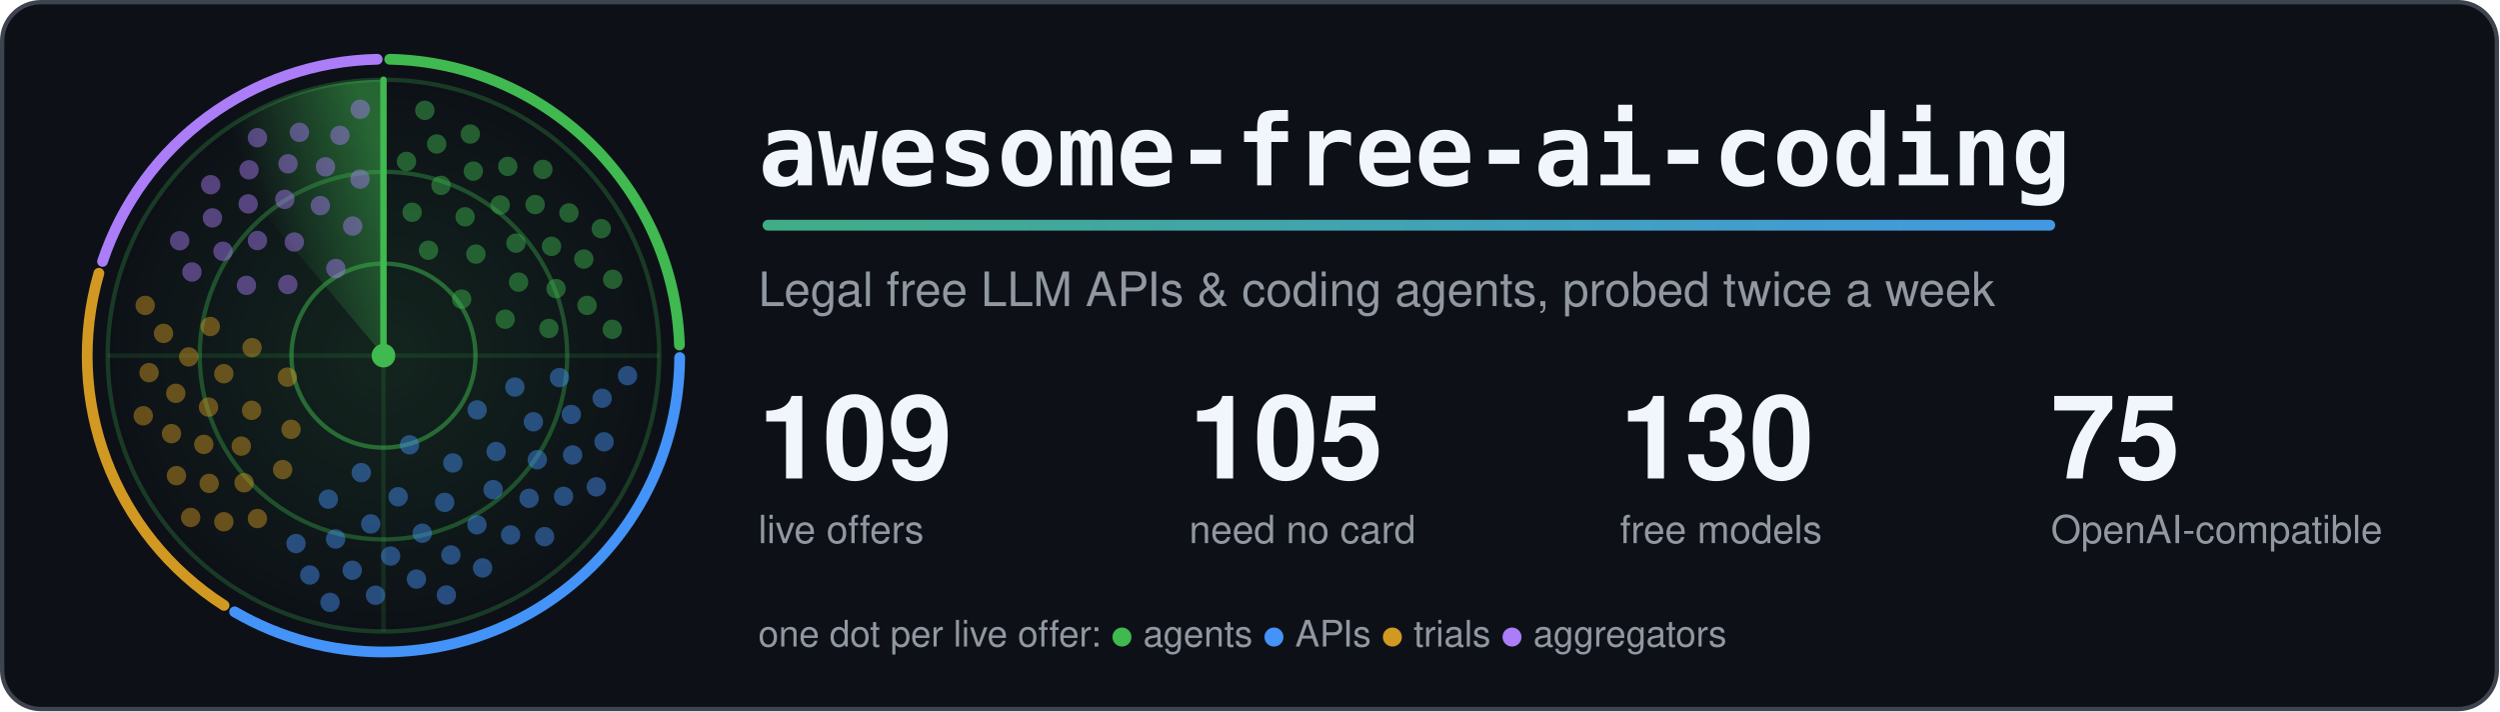
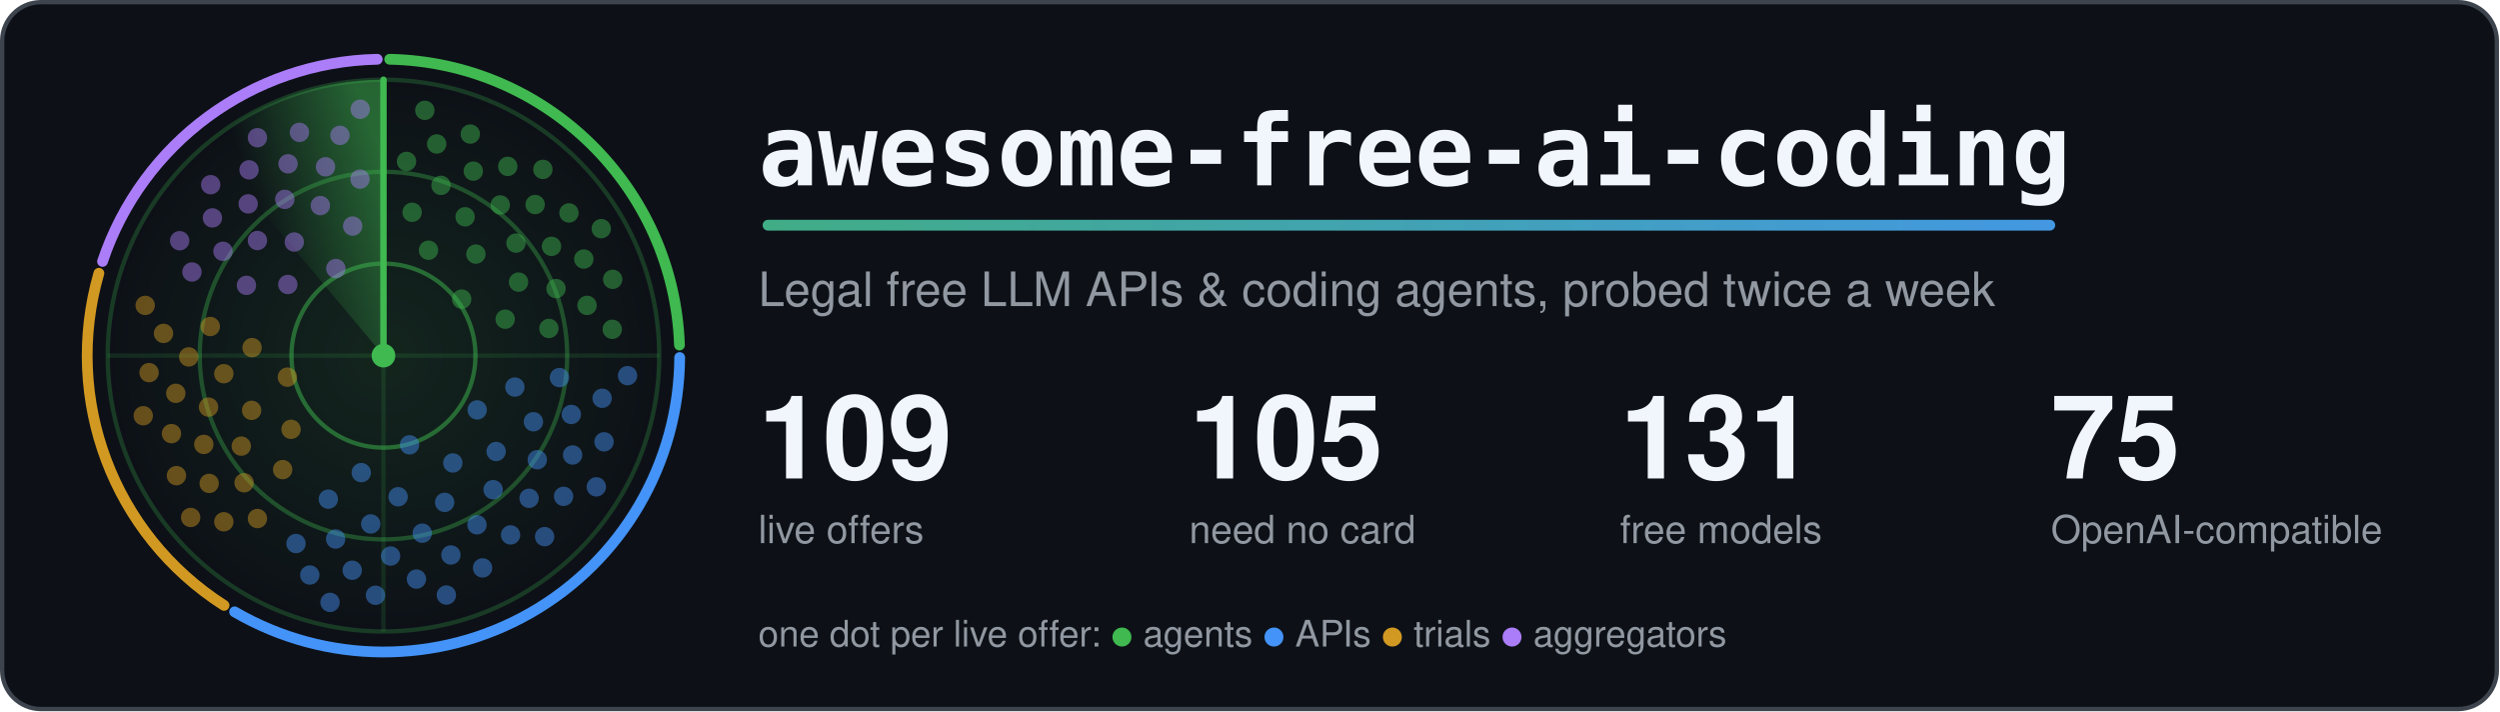
<svg xmlns="http://www.w3.org/2000/svg" width="1160" height="330" viewBox="0 0 1160 330" role="img" aria-labelledby="title">
  <style>.card{fill:#0d1117;stroke:#3d444d}.t{fill:#f0f6fc}.m{fill:#9198a1}.ring{stroke:#3fb950}.hub{fill:#3fb950}.beam{stroke:#3fb950}.s0,.s1,.g0,.g1{stop-color:#3fb950}.a0{stop-color:#3fb950}.a1{stop-color:#4493f8}.dot.agents,.key.agents{fill:#3fb950}.rim.agents{stroke:#3fb950}.dot.apis,.key.apis{fill:#4493f8}.rim.apis{stroke:#4493f8}.dot.trials,.key.trials{fill:#d29922}.rim.trials{stroke:#d29922}.dot.aggregators,.key.aggregators{fill:#ab7df8}.rim.aggregators{stroke:#ab7df8}.rim{fill:none}.s0{stop-opacity:.5}.s1,.g1{stop-opacity:0}.g0{stop-opacity:.12}.dot{opacity:.45;animation:ping 6s linear infinite}@keyframes ping{0%,4%{opacity:1}55%,100%{opacity:.45}}.turning{animation:turn 6s linear infinite}@keyframes turn{to{transform:rotate(360deg)}}@media (prefers-reduced-motion: reduce) {.dot { animation: none; opacity: 1 } .turning { animation: none }}</style>
  <defs>
    <linearGradient id="accent" gradientUnits="userSpaceOnUse" x1="0" y1="0" x2="1100" y2="0">
      <stop class="a0" offset="0" />
      <stop class="a1" offset="1" />
    </linearGradient>
  </defs>
  <rect class="card" x="1" y="1" width="1158" height="328" rx="18" stroke-width="2" />
  <defs>
    <radialGradient id="glow">
      <stop class="g0" offset="0" />
      <stop class="g1" offset="1" />
    </radialGradient>
  </defs>
  <circle cx="178.0" cy="165.0" r="128.0" fill="url(#glow)" />
  <circle class="ring" cx="178.0" cy="165.0" r="42.7" fill="none" stroke-width="2" stroke-opacity=".5" />
  <circle class="ring" cx="178.0" cy="165.0" r="85.3" fill="none" stroke-width="2" stroke-opacity=".35" />
  <circle class="ring" cx="178.0" cy="165.0" r="128.0" fill="none" stroke-width="2" stroke-opacity=".25" />
  <path class="ring" d="M50.0 165.0H306.0M178.0 37.0V293.0" stroke-width="2" stroke-opacity=".15" />
  <path class="rim agents" d="M180.9 27.5A137.5 137.5 0 0 1 315.4 160.1" stroke-width="5" stroke-linecap="round" />
  <path class="rim apis" d="M315.5 165.9A137.5 137.5 0 0 1 108.9 283.9" stroke-width="5" stroke-linecap="round" />
  <path class="rim trials" d="M104.0 280.9A137.5 137.5 0 0 1 45.9 126.8" stroke-width="5" stroke-linecap="round" />
  <path class="rim aggregators" d="M47.6 121.3A137.5 137.5 0 0 1 175.1 27.5" stroke-width="5" stroke-linecap="round" />
  <defs>
    <linearGradient id="sweep" gradientUnits="userSpaceOnUse" x1="178.0" y1="75.4" x2="120.4" y2="96.4">
      <stop class="s0" offset="0" />
      <stop class="s1" offset="1" />
    </linearGradient>
  </defs>
  <g class="turning" style="transform-origin:178.0px 165.0px">
    <path fill="url(#sweep)" d="M178.0 165.0L95.7 66.9A128.0 128.0 0 0 1 178.0 37.0Z" />
    <line class="beam" x1="178.0" y1="165.0" x2="178.0" y2="37.0" stroke-width="3" stroke-linecap="round" />
  </g>
  <circle class="dot agents" cx="214.3" cy="138.8" r="4.5" style="animation-delay:0.90s" />
  <circle class="dot agents" cx="198.9" cy="116.1" r="4.5" style="animation-delay:0.39s" />
  <circle class="dot agents" cx="234.5" cy="148.1" r="4.5" style="animation-delay:1.22s" />
  <circle class="dot agents" cx="220.9" cy="117.9" r="4.5" style="animation-delay:0.71s" />
  <circle class="dot agents" cx="191.3" cy="98.5" r="4.5" style="animation-delay:0.19s" />
  <circle class="dot agents" cx="240.7" cy="130.9" r="4.5" style="animation-delay:1.02s" />
  <circle class="dot agents" cx="215.9" cy="100.6" r="4.5" style="animation-delay:0.51s" />
  <circle class="dot agents" cx="254.8" cy="152.4" r="4.5" style="animation-delay:1.34s" />
  <circle class="dot agents" cx="239.5" cy="112.8" r="4.5" style="animation-delay:0.83s" />
  <circle class="dot agents" cx="204.7" cy="86.0" r="4.5" style="animation-delay:0.31s" />
  <circle class="dot agents" cx="258.1" cy="133.9" r="4.5" style="animation-delay:1.15s" />
  <circle class="dot agents" cx="232.2" cy="95.1" r="4.5" style="animation-delay:0.63s" />
  <circle class="dot agents" cx="188.7" cy="74.9" r="4.5" style="animation-delay:0.11s" />
  <circle class="dot agents" cx="256.0" cy="114.3" r="4.5" style="animation-delay:0.95s" />
  <circle class="dot agents" cx="219.7" cy="79.4" r="4.5" style="animation-delay:0.43s" />
  <circle class="dot agents" cx="272.5" cy="141.7" r="4.5" style="animation-delay:1.27s" />
  <circle class="dot agents" cx="248.4" cy="94.9" r="4.5" style="animation-delay:0.75s" />
  <circle class="dot agents" cx="202.7" cy="66.8" r="4.5" style="animation-delay:0.24s" />
  <circle class="dot agents" cx="271.0" cy="120.2" r="4.5" style="animation-delay:1.07s" />
  <circle class="dot agents" cx="235.7" cy="77.2" r="4.5" style="animation-delay:0.55s" />
  <circle class="dot agents" cx="284.2" cy="152.8" r="4.5" style="animation-delay:1.39s" />
  <circle class="dot agents" cx="264.1" cy="98.8" r="4.5" style="animation-delay:0.87s" />
  <circle class="dot agents" cx="218.3" cy="62.2" r="4.5" style="animation-delay:0.36s" />
  <circle class="dot agents" cx="284.4" cy="129.6" r="4.5" style="animation-delay:1.19s" />
  <circle class="dot agents" cx="252.0" cy="78.6" r="4.5" style="animation-delay:0.68s" />
  <circle class="dot agents" cx="197.2" cy="51.2" r="4.5" style="animation-delay:0.16s" />
  <circle class="dot agents" cx="279.1" cy="106.1" r="4.5" style="animation-delay:1.00s" />
  <circle class="dot apis" cx="190.1" cy="206.4" r="4.5" style="animation-delay:2.73s" />
  <circle class="dot apis" cx="221.5" cy="190.2" r="4.5" style="animation-delay:2.00s" />
  <circle class="dot apis" cx="167.7" cy="219.3" r="4.5" style="animation-delay:3.18s" />
  <circle class="dot apis" cx="210.2" cy="214.8" r="4.5" style="animation-delay:2.45s" />
  <circle class="dot apis" cx="239.0" cy="179.6" r="4.5" style="animation-delay:1.72s" />
  <circle class="dot apis" cx="184.8" cy="230.5" r="4.5" style="animation-delay:2.90s" />
  <circle class="dot apis" cx="230.3" cy="209.5" r="4.5" style="animation-delay:2.17s" />
  <circle class="dot apis" cx="152.4" cy="231.6" r="4.5" style="animation-delay:3.35s" />
  <circle class="dot apis" cx="206.4" cy="233.1" r="4.5" style="animation-delay:2.62s" />
  <circle class="dot apis" cx="247.6" cy="195.7" r="4.5" style="animation-delay:1.90s" />
  <circle class="dot apis" cx="172.1" cy="243.1" r="4.5" style="animation-delay:3.07s" />
  <circle class="dot apis" cx="228.9" cy="227.2" r="4.5" style="animation-delay:2.35s" />
  <circle class="dot apis" cx="259.7" cy="175.2" r="4.5" style="animation-delay:1.62s" />
  <circle class="dot apis" cx="196.0" cy="247.4" r="4.5" style="animation-delay:2.79s" />
  <circle class="dot apis" cx="249.4" cy="213.3" r="4.5" style="animation-delay:2.07s" />
  <circle class="dot apis" cx="155.8" cy="250.1" r="4.5" style="animation-delay:3.24s" />
  <circle class="dot apis" cx="221.4" cy="243.5" r="4.5" style="animation-delay:2.52s" />
  <circle class="dot apis" cx="265.2" cy="192.3" r="4.5" style="animation-delay:1.79s" />
  <circle class="dot apis" cx="181.3" cy="258.0" r="4.5" style="animation-delay:2.97s" />
  <circle class="dot apis" cx="245.6" cy="231.2" r="4.5" style="animation-delay:2.24s" />
  <circle class="dot apis" cx="137.4" cy="252.2" r="4.5" style="animation-delay:3.42s" />
  <circle class="dot apis" cx="209.3" cy="257.5" r="4.5" style="animation-delay:2.69s" />
  <circle class="dot apis" cx="265.8" cy="211.1" r="4.5" style="animation-delay:1.96s" />
  <circle class="dot apis" cx="163.5" cy="264.6" r="4.5" style="animation-delay:3.14s" />
  <circle class="dot apis" cx="237.0" cy="248.2" r="4.5" style="animation-delay:2.41s" />
  <circle class="dot apis" cx="279.5" cy="184.8" r="4.5" style="animation-delay:1.68s" />
  <circle class="dot apis" cx="193.3" cy="268.7" r="4.5" style="animation-delay:2.86s" />
  <circle class="dot apis" cx="261.6" cy="230.3" r="4.5" style="animation-delay:2.13s" />
  <circle class="dot apis" cx="143.8" cy="266.8" r="4.5" style="animation-delay:3.31s" />
  <circle class="dot apis" cx="224.0" cy="263.5" r="4.5" style="animation-delay:2.58s" />
  <circle class="dot apis" cx="280.4" cy="205.0" r="4.5" style="animation-delay:1.86s" />
  <circle class="dot apis" cx="174.3" cy="276.2" r="4.5" style="animation-delay:3.03s" />
  <circle class="dot apis" cx="252.8" cy="249.0" r="4.5" style="animation-delay:2.30s" />
  <circle class="dot apis" cx="291.3" cy="174.3" r="4.5" style="animation-delay:1.58s" />
  <circle class="dot apis" cx="207.2" cy="276.1" r="4.5" style="animation-delay:2.75s" />
  <circle class="dot apis" cx="276.8" cy="225.9" r="4.5" style="animation-delay:2.03s" />
  <circle class="dot apis" cx="153.2" cy="279.5" r="4.5" style="animation-delay:3.20s" />
  <circle class="dot trials" cx="133.4" cy="175.0" r="4.5" style="animation-delay:4.29s" />
  <circle class="dot trials" cx="135.1" cy="199.2" r="4.5" style="animation-delay:3.86s" />
  <circle class="dot trials" cx="117.0" cy="161.3" r="4.5" style="animation-delay:4.56s" />
  <circle class="dot trials" cx="116.8" cy="190.4" r="4.5" style="animation-delay:4.12s" />
  <circle class="dot trials" cx="131.2" cy="217.9" r="4.5" style="animation-delay:3.69s" />
  <circle class="dot trials" cx="103.9" cy="173.4" r="4.5" style="animation-delay:4.39s" />
  <circle class="dot trials" cx="112.0" cy="207.0" r="4.5" style="animation-delay:3.96s" />
  <circle class="dot trials" cx="97.6" cy="151.5" r="4.5" style="animation-delay:4.66s" />
  <circle class="dot trials" cx="96.8" cy="188.9" r="4.5" style="animation-delay:4.23s" />
  <circle class="dot trials" cx="113.3" cy="224.0" r="4.5" style="animation-delay:3.79s" />
  <circle class="dot trials" cx="87.6" cy="165.6" r="4.5" style="animation-delay:4.49s" />
  <circle class="dot trials" cx="94.6" cy="206.2" r="4.5" style="animation-delay:4.06s" />
  <circle class="dot trials" cx="119.5" cy="240.6" r="4.5" style="animation-delay:3.63s" />
  <circle class="dot trials" cx="81.6" cy="182.5" r="4.5" style="animation-delay:4.33s" />
  <circle class="dot trials" cx="97.1" cy="224.3" r="4.5" style="animation-delay:3.90s" />
  <circle class="dot trials" cx="75.9" cy="154.7" r="4.5" style="animation-delay:4.60s" />
  <circle class="dot trials" cx="79.6" cy="201.2" r="4.5" style="animation-delay:4.16s" />
  <circle class="dot trials" cx="103.9" cy="242.1" r="4.5" style="animation-delay:3.73s" />
  <circle class="dot trials" cx="69.2" cy="172.9" r="4.5" style="animation-delay:4.43s" />
  <circle class="dot trials" cx="81.9" cy="220.7" r="4.5" style="animation-delay:4.00s" />
  <circle class="dot trials" cx="67.4" cy="141.7" r="4.5" style="animation-delay:4.70s" />
  <circle class="dot trials" cx="66.5" cy="192.9" r="4.5" style="animation-delay:4.27s" />
  <circle class="dot trials" cx="88.5" cy="240.1" r="4.5" style="animation-delay:3.83s" />
  <circle class="dot aggregators" cx="155.9" cy="124.6" r="4.5" style="animation-delay:5.52s" />
  <circle class="dot aggregators" cx="133.6" cy="132.0" r="4.5" style="animation-delay:5.11s" />
  <circle class="dot aggregators" cx="163.7" cy="104.9" r="4.5" style="animation-delay:5.78s" />
  <circle class="dot aggregators" cx="136.6" cy="112.3" r="4.5" style="animation-delay:5.36s" />
  <circle class="dot aggregators" cx="114.4" cy="132.4" r="4.5" style="animation-delay:4.95s" />
  <circle class="dot aggregators" cx="148.7" cy="95.4" r="4.5" style="animation-delay:5.62s" />
  <circle class="dot aggregators" cx="119.5" cy="111.6" r="4.5" style="animation-delay:5.21s" />
  <circle class="dot aggregators" cx="167.1" cy="83.1" r="4.5" style="animation-delay:5.87s" />
  <circle class="dot aggregators" cx="132.2" cy="92.5" r="4.5" style="animation-delay:5.46s" />
  <circle class="dot aggregators" cx="103.5" cy="116.6" r="4.5" style="animation-delay:5.05s" />
  <circle class="dot aggregators" cx="151.1" cy="77.4" r="4.5" style="animation-delay:5.72s" />
  <circle class="dot aggregators" cx="115.2" cy="94.6" r="4.5" style="animation-delay:5.30s" />
  <circle class="dot aggregators" cx="89.1" cy="126.2" r="4.5" style="animation-delay:4.89s" />
  <circle class="dot aggregators" cx="133.7" cy="76.0" r="4.5" style="animation-delay:5.56s" />
  <circle class="dot aggregators" cx="98.6" cy="101.1" r="4.5" style="animation-delay:5.15s" />
  <circle class="dot aggregators" cx="157.8" cy="62.8" r="4.5" style="animation-delay:5.81s" />
  <circle class="dot aggregators" cx="115.6" cy="78.8" r="4.5" style="animation-delay:5.40s" />
  <circle class="dot aggregators" cx="83.4" cy="111.7" r="4.5" style="animation-delay:4.99s" />
  <circle class="dot aggregators" cx="139.0" cy="61.4" r="4.5" style="animation-delay:5.66s" />
  <circle class="dot aggregators" cx="97.8" cy="85.7" r="4.5" style="animation-delay:5.24s" />
  <circle class="dot aggregators" cx="167.2" cy="50.7" r="4.5" style="animation-delay:5.91s" />
  <circle class="dot aggregators" cx="119.5" cy="63.9" r="4.5" style="animation-delay:5.50s" />
  <circle class="hub" cx="178.0" cy="165.0" r="5.5" />
  <text class="t" x="352" y="86" font-family="ui-monospace, SFMono-Regular, Menlo, Consolas, monospace" font-size="46" font-weight="700">awesome-free-ai-coding</text>
  <rect x="354" y="102" width="600" height="5" rx="2.5" fill="url(#accent)" />
  <text class="m" x="352" y="142" font-family="-apple-system, BlinkMacSystemFont, 'Segoe UI', Helvetica, Arial, sans-serif" font-size="22">Legal free LLM APIs &amp; coding agents, probed twice a week</text>
  <text class="t" x="352" y="222" font-family="-apple-system, BlinkMacSystemFont, 'Segoe UI', Helvetica, Arial, sans-serif" font-size="54" font-weight="700">109</text>
  <text class="m" x="352" y="252" font-family="-apple-system, BlinkMacSystemFont, 'Segoe UI', Helvetica, Arial, sans-serif" font-size="18">live offers</text>
  <text class="t" x="552" y="222" font-family="-apple-system, BlinkMacSystemFont, 'Segoe UI', Helvetica, Arial, sans-serif" font-size="54" font-weight="700">105</text>
  <text class="m" x="552" y="252" font-family="-apple-system, BlinkMacSystemFont, 'Segoe UI', Helvetica, Arial, sans-serif" font-size="18">need no card</text>
-   <text class="t" x="752" y="222" font-family="-apple-system, BlinkMacSystemFont, 'Segoe UI', Helvetica, Arial, sans-serif" font-size="54" font-weight="700">130</text>
+   <text class="t" x="752" y="222" font-family="-apple-system, BlinkMacSystemFont, 'Segoe UI', Helvetica, Arial, sans-serif" font-size="54" font-weight="700">131</text>
  <text class="m" x="752" y="252" font-family="-apple-system, BlinkMacSystemFont, 'Segoe UI', Helvetica, Arial, sans-serif" font-size="18">free models</text>
  <text class="t" x="952" y="222" font-family="-apple-system, BlinkMacSystemFont, 'Segoe UI', Helvetica, Arial, sans-serif" font-size="54" font-weight="700">75</text>
  <text class="m" x="952" y="252" font-family="-apple-system, BlinkMacSystemFont, 'Segoe UI', Helvetica, Arial, sans-serif" font-size="18">OpenAI-compatible</text>
  <text class="m" x="352" y="300" font-family="-apple-system, BlinkMacSystemFont, 'Segoe UI', Helvetica, Arial, sans-serif" font-size="17">one dot per live offer: <tspan class="key agents">●</tspan> agents <tspan class="key apis">●</tspan> APIs <tspan class="key trials">●</tspan> trials <tspan class="key aggregators">●</tspan> aggregators</text>
</svg>
